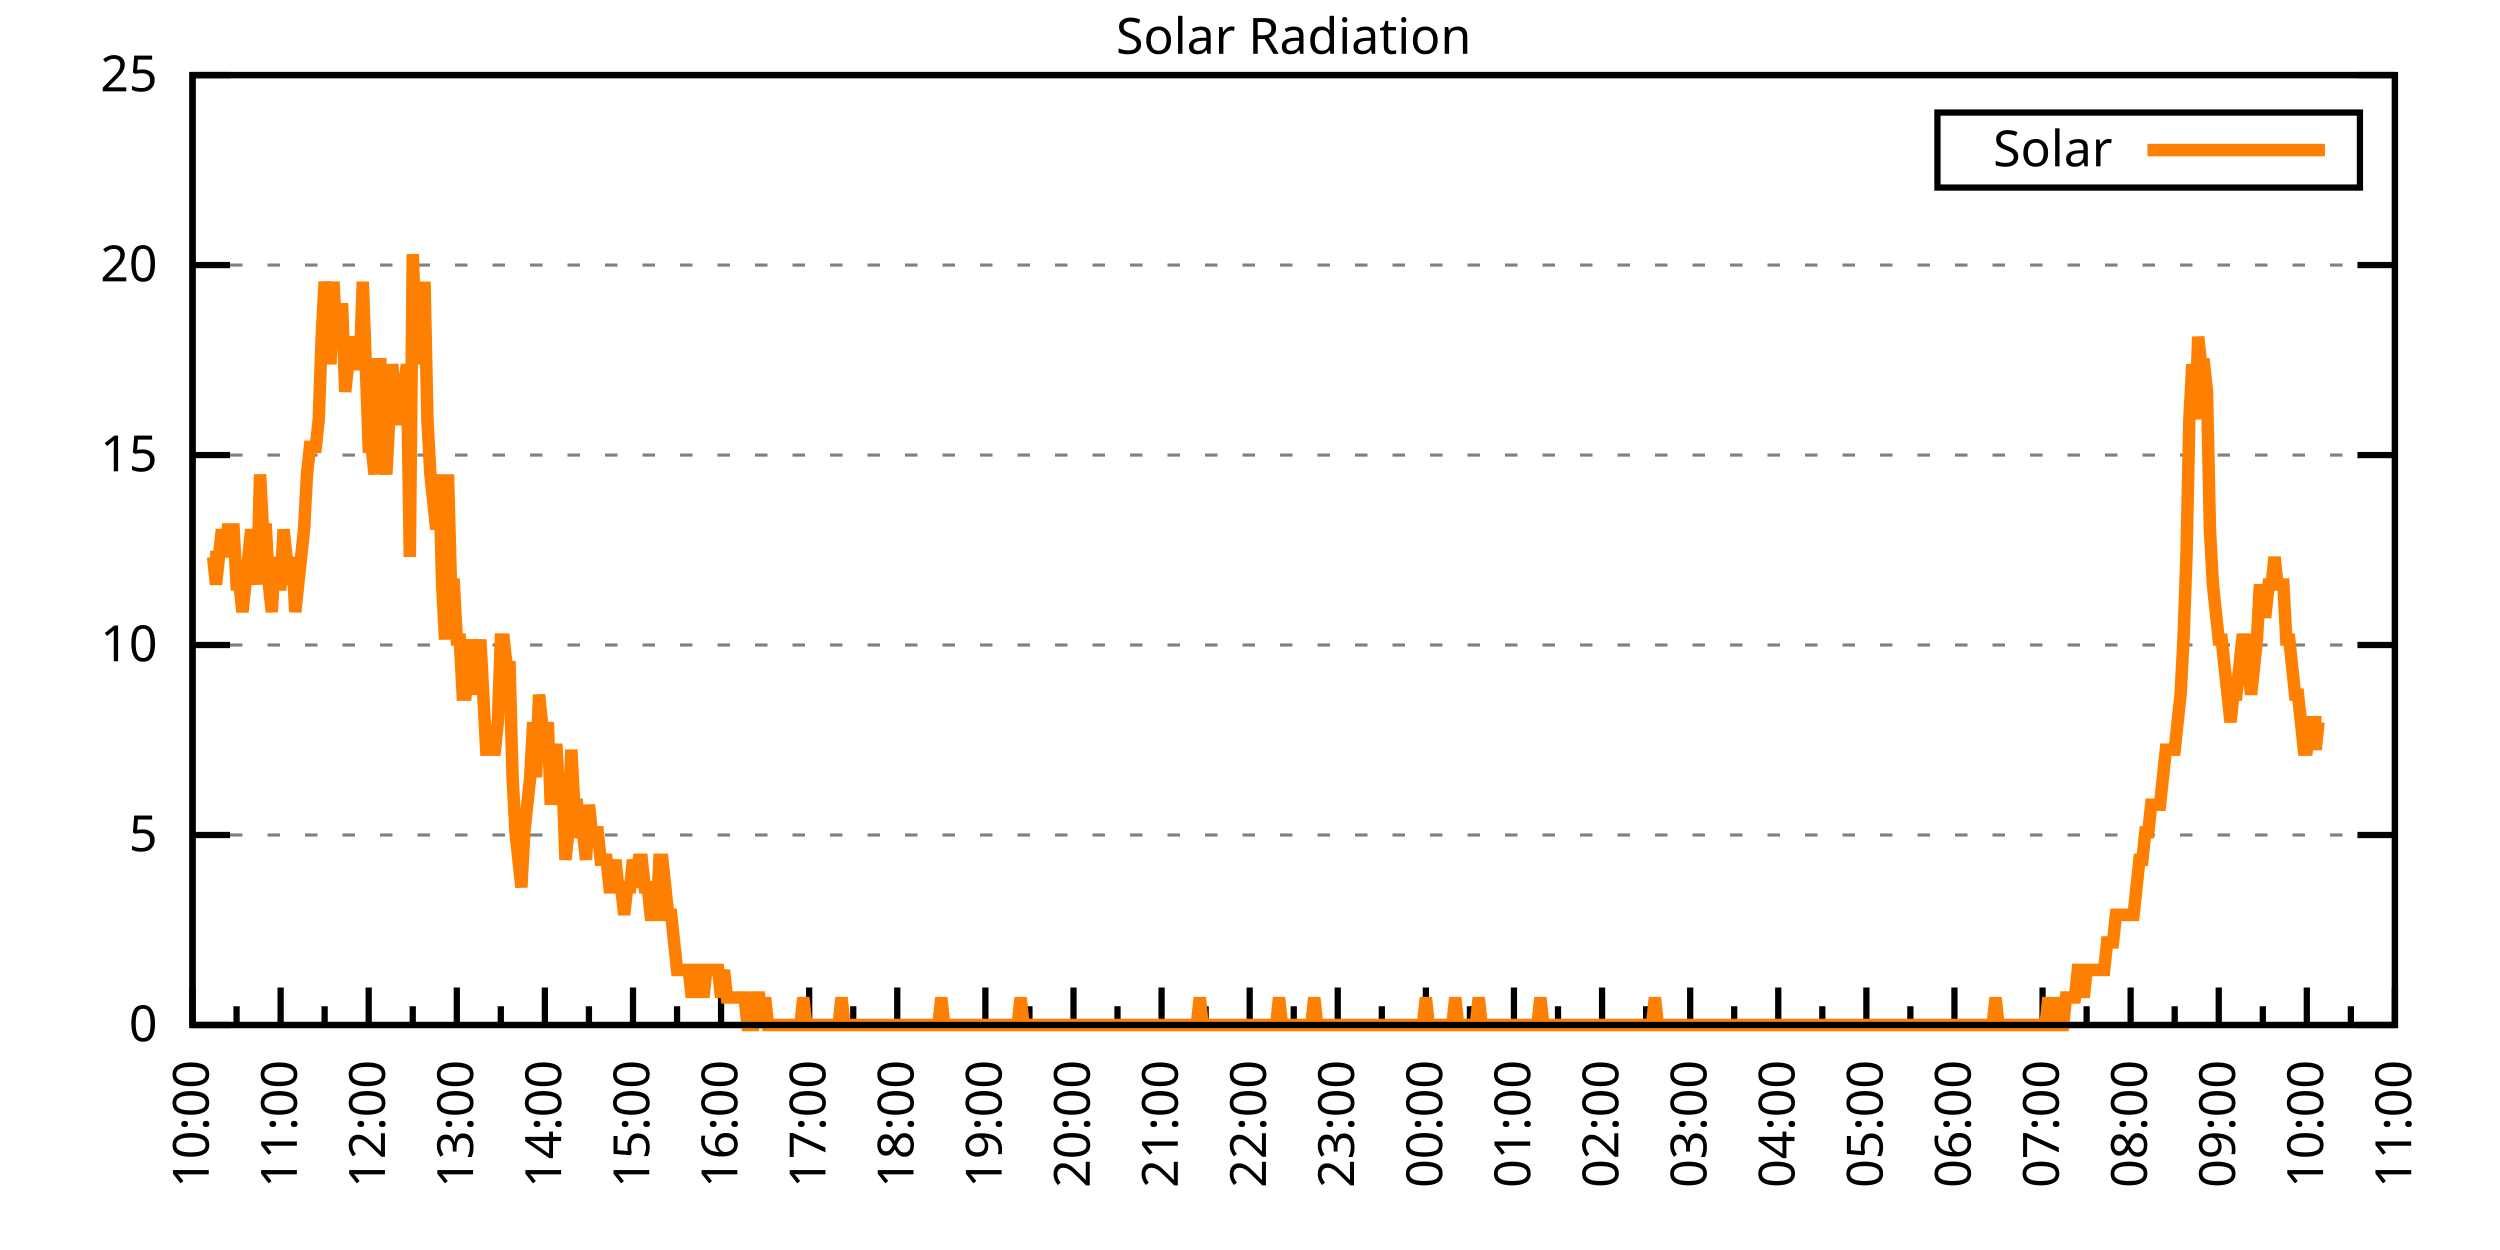
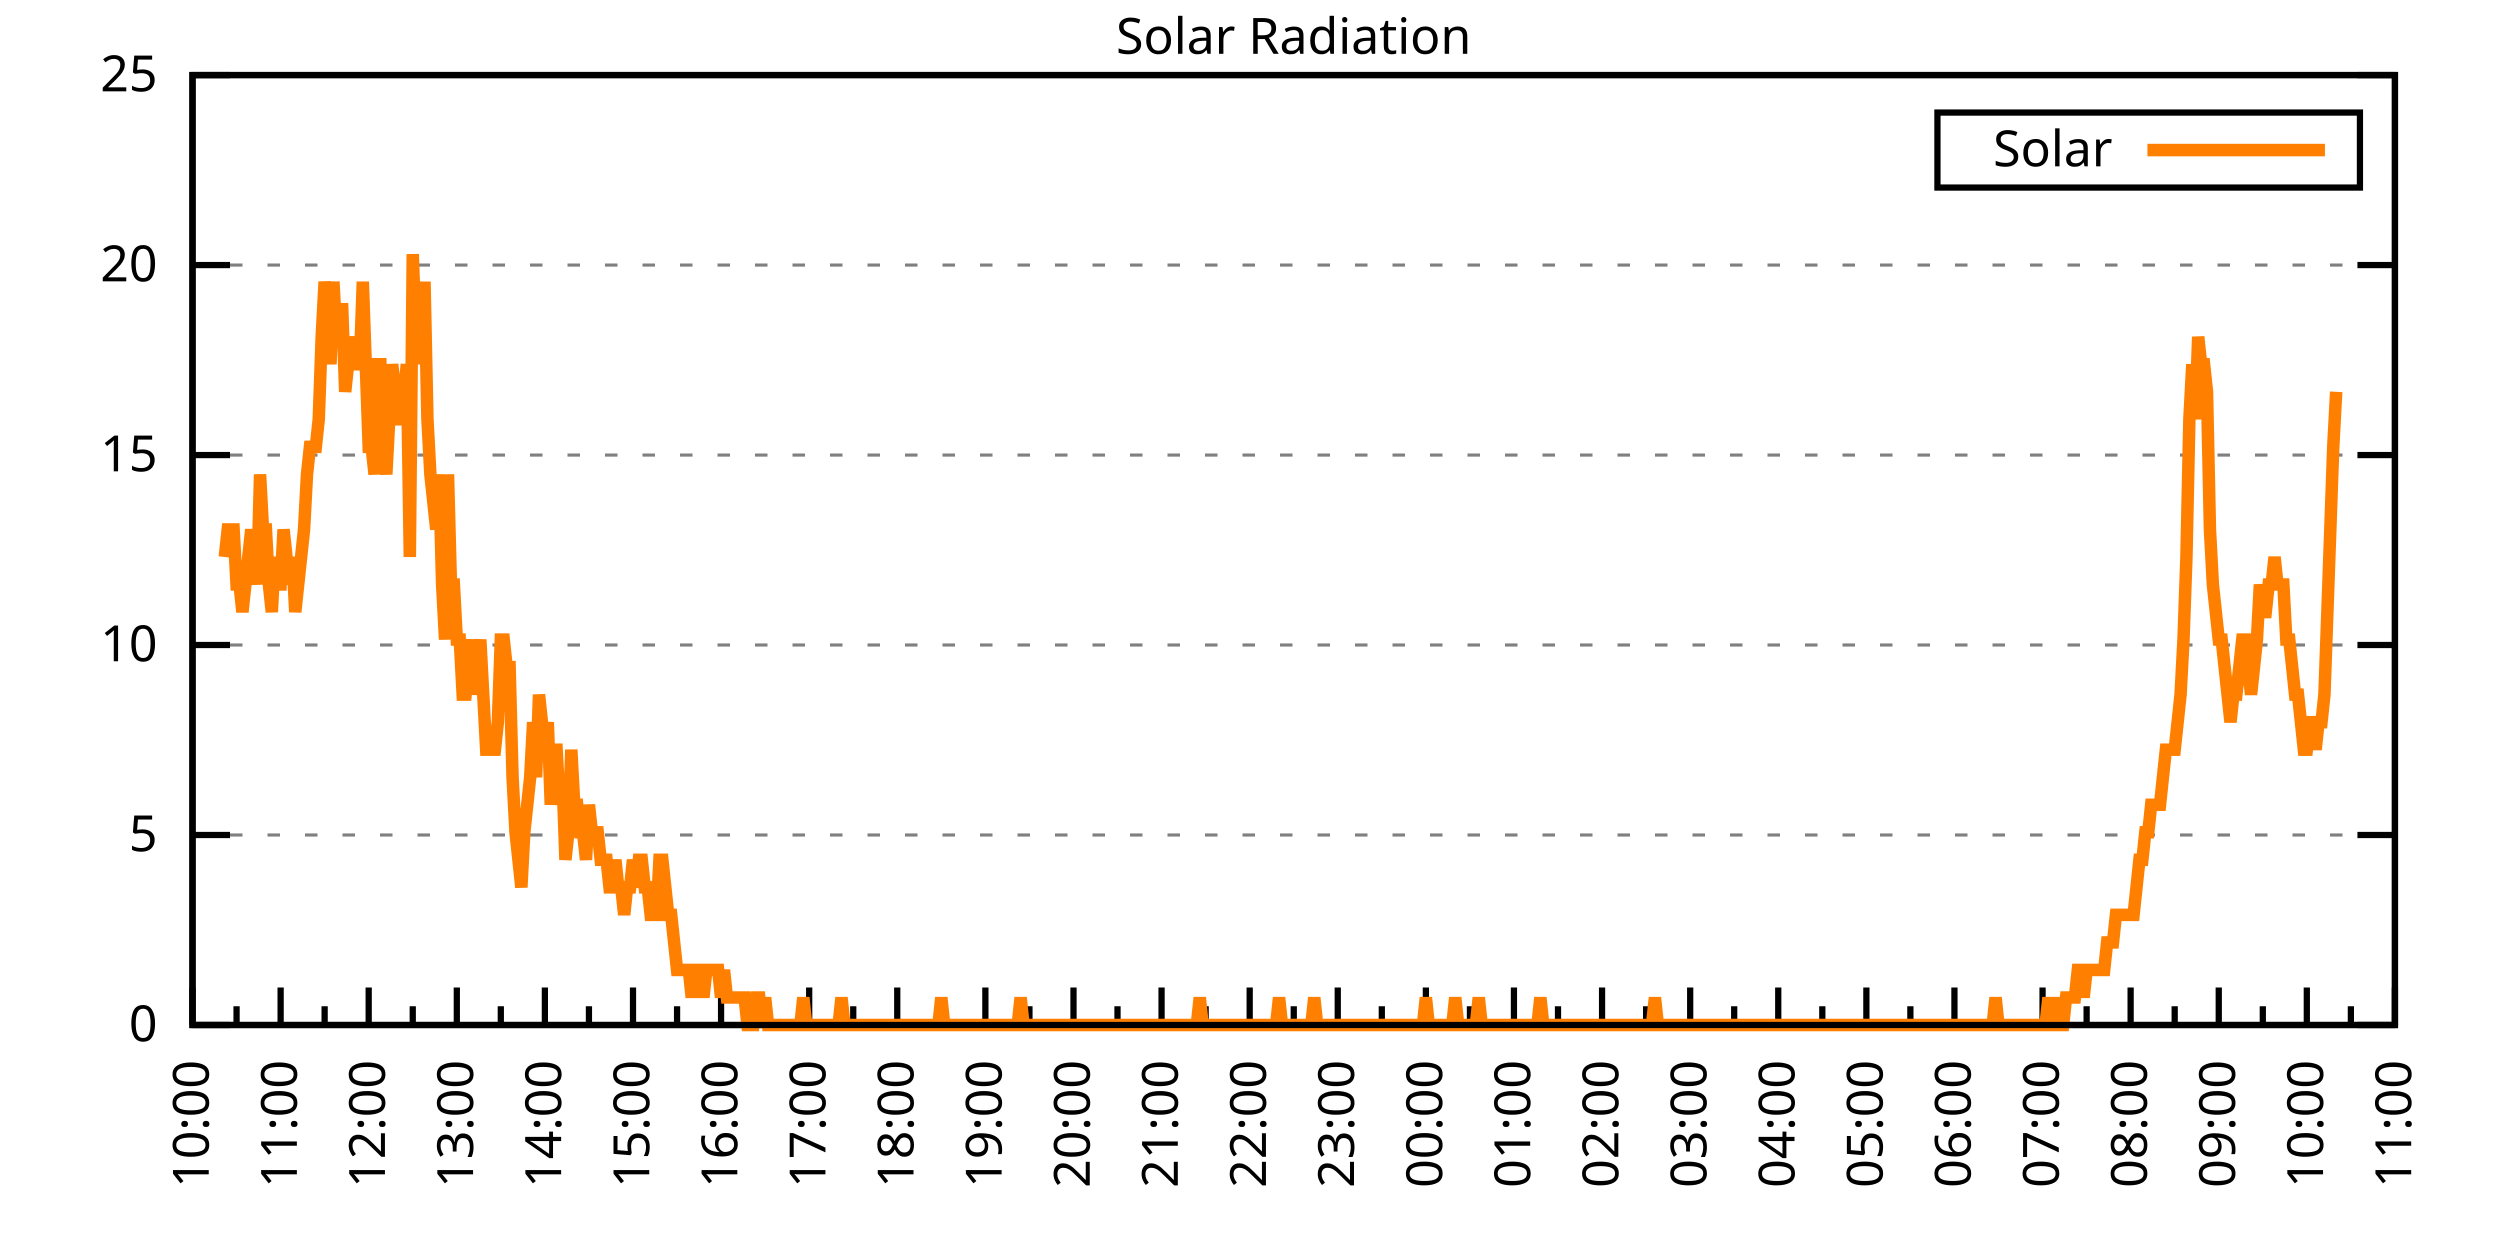
<svg xmlns="http://www.w3.org/2000/svg" xmlns:xlink="http://www.w3.org/1999/xlink" width="400" height="200" viewBox="0 0 400 200">
  <g id="gnuplot_canvas">
    <rect x="0" y="0" width="400" height="200" fill="none" />
    <defs>
      <circle id="gpDot" r="0.5" stroke-width="0.5" stroke="currentColor" />
      <path id="gpPt0" stroke-width="0.333" stroke="currentColor" d="M-1,0 h2 M0,-1 v2" />
      <path id="gpPt1" stroke-width="0.333" stroke="currentColor" d="M-1,-1 L1,1 M1,-1 L-1,1" />
      <path id="gpPt2" stroke-width="0.333" stroke="currentColor" d="M-1,0 L1,0 M0,-1 L0,1 M-1,-1 L1,1 M-1,1 L1,-1" />
      <rect id="gpPt3" stroke-width="0.333" stroke="currentColor" x="-1" y="-1" width="2" height="2" />
      <rect id="gpPt4" stroke-width="0.333" stroke="currentColor" fill="currentColor" x="-1" y="-1" width="2" height="2" />
      <circle id="gpPt5" stroke-width="0.333" stroke="currentColor" cx="0" cy="0" r="1" />
      <use xlink:href="#gpPt5" id="gpPt6" fill="currentColor" stroke="none" />
      <path id="gpPt7" stroke-width="0.333" stroke="currentColor" d="M0,-1.33 L-1.33,0.67 L1.33,0.67 z" />
      <use xlink:href="#gpPt7" id="gpPt8" fill="currentColor" stroke="none" />
      <use xlink:href="#gpPt7" id="gpPt9" stroke="currentColor" transform="rotate(180)" />
      <use xlink:href="#gpPt9" id="gpPt10" fill="currentColor" stroke="none" />
      <use xlink:href="#gpPt3" id="gpPt11" stroke="currentColor" transform="rotate(45)" />
      <use xlink:href="#gpPt11" id="gpPt12" fill="currentColor" stroke="none" />
      <path id="gpPt13" stroke-width="0.333" stroke="currentColor" d="M0,1.330 L1.265,0.411 L0.782,-1.067 L-0.782,-1.076 L-1.265,0.411 z" />
      <use xlink:href="#gpPt13" id="gpPt14" fill="currentColor" stroke="none" />
      <filter id="textbox" filterUnits="objectBoundingBox" x="0" y="0" height="1" width="1">
        <feFlood flood-color="white" flood-opacity="1" result="bgnd" />
        <feComposite in="SourceGraphic" in2="bgnd" operator="atop" />
      </filter>
      <filter id="greybox" filterUnits="objectBoundingBox" x="0" y="0" height="1" width="1">
        <feFlood flood-color="lightgrey" flood-opacity="1" result="grey" />
        <feComposite in="SourceGraphic" in2="grey" operator="atop" />
      </filter>
    </defs>
    <g fill="none" color="white" stroke="currentColor" stroke-width="1.00" stroke-linecap="butt" stroke-linejoin="miter">
</g>
    <g fill="none" color="black" stroke="currentColor" stroke-width="1.00" stroke-linecap="butt" stroke-linejoin="miter">
      <g stroke="none" shape-rendering="crispEdges">
        <polygon fill="rgb(255, 255, 255)" points="30.80,164.00 383.18,164.00 383.18,12.02 30.80,12.02 " />
      </g>
    </g>
    <g fill="none" color="black" stroke="currentColor" stroke-width="1.00" stroke-linecap="butt" stroke-linejoin="miter">
</g>
    <g fill="none" color="black" stroke="black" stroke-width="0.50" stroke-linecap="butt" stroke-linejoin="miter">
</g>
    <g fill="none" color="gray" stroke="currentColor" stroke-width="0.50" stroke-linecap="butt" stroke-linejoin="miter">
      <path stroke="gray" stroke-dasharray="2,4" class="gridline" d="M30.80,164.00 L383.19,164.00  " />
    </g>
    <g fill="none" color="gray" stroke="gray" stroke-width="1.00" stroke-linecap="butt" stroke-linejoin="miter">
</g>
    <g fill="none" color="black" stroke="currentColor" stroke-width="1.00" stroke-linecap="butt" stroke-linejoin="miter">
      <path stroke="black" d="M30.80,164.00 L36.80,164.00 M383.19,164.00 L377.19,164.00  " />
      <g transform="translate(25.20,166.60)" stroke="none" fill="black" font-family="Sans" font-size="8.00" text-anchor="end">
        <text>
          <tspan font-family="Sans"> 0</tspan>
        </text>
      </g>
    </g>
    <g fill="none" color="black" stroke="currentColor" stroke-width="1.00" stroke-linecap="butt" stroke-linejoin="miter">
</g>
    <g fill="none" color="black" stroke="black" stroke-width="0.50" stroke-linecap="butt" stroke-linejoin="miter">
</g>
    <g fill="none" color="gray" stroke="currentColor" stroke-width="0.50" stroke-linecap="butt" stroke-linejoin="miter">
      <path stroke="gray" stroke-dasharray="2,4" class="gridline" d="M30.80,133.60 L383.19,133.60  " />
    </g>
    <g fill="none" color="gray" stroke="gray" stroke-width="1.00" stroke-linecap="butt" stroke-linejoin="miter">
</g>
    <g fill="none" color="black" stroke="currentColor" stroke-width="1.00" stroke-linecap="butt" stroke-linejoin="miter">
      <path stroke="black" d="M30.80,133.60 L36.80,133.60 M383.19,133.60 L377.19,133.60  " />
      <g transform="translate(25.20,136.20)" stroke="none" fill="black" font-family="Sans" font-size="8.00" text-anchor="end">
        <text>
          <tspan font-family="Sans"> 5</tspan>
        </text>
      </g>
    </g>
    <g fill="none" color="black" stroke="currentColor" stroke-width="1.00" stroke-linecap="butt" stroke-linejoin="miter">
</g>
    <g fill="none" color="black" stroke="black" stroke-width="0.50" stroke-linecap="butt" stroke-linejoin="miter">
</g>
    <g fill="none" color="gray" stroke="currentColor" stroke-width="0.50" stroke-linecap="butt" stroke-linejoin="miter">
      <path stroke="gray" stroke-dasharray="2,4" class="gridline" d="M30.80,103.20 L383.19,103.20  " />
    </g>
    <g fill="none" color="gray" stroke="gray" stroke-width="1.00" stroke-linecap="butt" stroke-linejoin="miter">
</g>
    <g fill="none" color="black" stroke="currentColor" stroke-width="1.00" stroke-linecap="butt" stroke-linejoin="miter">
      <path stroke="black" d="M30.80,103.20 L36.80,103.20 M383.19,103.20 L377.19,103.20  " />
      <g transform="translate(25.20,105.80)" stroke="none" fill="black" font-family="Sans" font-size="8.00" text-anchor="end">
        <text>
          <tspan font-family="Sans"> 10</tspan>
        </text>
      </g>
    </g>
    <g fill="none" color="black" stroke="currentColor" stroke-width="1.00" stroke-linecap="butt" stroke-linejoin="miter">
</g>
    <g fill="none" color="black" stroke="black" stroke-width="0.50" stroke-linecap="butt" stroke-linejoin="miter">
</g>
    <g fill="none" color="gray" stroke="currentColor" stroke-width="0.50" stroke-linecap="butt" stroke-linejoin="miter">
      <path stroke="gray" stroke-dasharray="2,4" class="gridline" d="M30.80,72.81 L383.19,72.81  " />
    </g>
    <g fill="none" color="gray" stroke="gray" stroke-width="1.00" stroke-linecap="butt" stroke-linejoin="miter">
</g>
    <g fill="none" color="black" stroke="currentColor" stroke-width="1.00" stroke-linecap="butt" stroke-linejoin="miter">
      <path stroke="black" d="M30.80,72.81 L36.80,72.81 M383.19,72.81 L377.19,72.81  " />
      <g transform="translate(25.20,75.41)" stroke="none" fill="black" font-family="Sans" font-size="8.00" text-anchor="end">
        <text>
          <tspan font-family="Sans"> 15</tspan>
        </text>
      </g>
    </g>
    <g fill="none" color="black" stroke="currentColor" stroke-width="1.00" stroke-linecap="butt" stroke-linejoin="miter">
</g>
    <g fill="none" color="black" stroke="black" stroke-width="0.50" stroke-linecap="butt" stroke-linejoin="miter">
</g>
    <g fill="none" color="gray" stroke="currentColor" stroke-width="0.50" stroke-linecap="butt" stroke-linejoin="miter">
      <path stroke="gray" stroke-dasharray="2,4" class="gridline" d="M30.80,42.41 L383.19,42.41  " />
    </g>
    <g fill="none" color="gray" stroke="gray" stroke-width="1.00" stroke-linecap="butt" stroke-linejoin="miter">
</g>
    <g fill="none" color="black" stroke="currentColor" stroke-width="1.00" stroke-linecap="butt" stroke-linejoin="miter">
      <path stroke="black" d="M30.80,42.41 L36.80,42.41 M383.19,42.41 L377.19,42.41  " />
      <g transform="translate(25.20,45.01)" stroke="none" fill="black" font-family="Sans" font-size="8.00" text-anchor="end">
        <text>
          <tspan font-family="Sans"> 20</tspan>
        </text>
      </g>
    </g>
    <g fill="none" color="black" stroke="currentColor" stroke-width="1.00" stroke-linecap="butt" stroke-linejoin="miter">
</g>
    <g fill="none" color="black" stroke="black" stroke-width="0.50" stroke-linecap="butt" stroke-linejoin="miter">
</g>
    <g fill="none" color="gray" stroke="currentColor" stroke-width="0.50" stroke-linecap="butt" stroke-linejoin="miter">
      <path stroke="gray" stroke-dasharray="2,4" class="gridline" d="M30.80,12.01 L383.19,12.01  " />
    </g>
    <g fill="none" color="gray" stroke="gray" stroke-width="1.00" stroke-linecap="butt" stroke-linejoin="miter">
</g>
    <g fill="none" color="black" stroke="currentColor" stroke-width="1.00" stroke-linecap="butt" stroke-linejoin="miter">
      <path stroke="black" d="M30.80,12.01 L36.80,12.01 M383.19,12.01 L377.19,12.01  " />
      <g transform="translate(25.20,14.61)" stroke="none" fill="black" font-family="Sans" font-size="8.00" text-anchor="end">
        <text>
          <tspan font-family="Sans"> 25</tspan>
        </text>
      </g>
    </g>
    <g fill="none" color="black" stroke="currentColor" stroke-width="1.00" stroke-linecap="butt" stroke-linejoin="miter">
      <path stroke="black" d="M30.80,164.00 L30.80,158.00  " />
      <g transform="translate(33.40,169.60) rotate(270)" stroke="none" fill="black" font-family="Sans" font-size="8.00" text-anchor="end">
        <text>
          <tspan font-family="Sans">10:00</tspan>
        </text>
      </g>
    </g>
    <g fill="none" color="black" stroke="currentColor" stroke-width="1.00" stroke-linecap="butt" stroke-linejoin="miter">
      <path stroke="black" d="M37.85,164.00 L37.85,161.00 M44.90,164.00 L44.90,158.00  " />
      <g transform="translate(47.50,169.60) rotate(270)" stroke="none" fill="black" font-family="Sans" font-size="8.00" text-anchor="end">
        <text>
          <tspan font-family="Sans">11:00</tspan>
        </text>
      </g>
    </g>
    <g fill="none" color="black" stroke="currentColor" stroke-width="1.00" stroke-linecap="butt" stroke-linejoin="miter">
      <path stroke="black" d="M51.94,164.00 L51.94,161.00 M58.99,164.00 L58.99,158.00  " />
      <g transform="translate(61.59,169.60) rotate(270)" stroke="none" fill="black" font-family="Sans" font-size="8.00" text-anchor="end">
        <text>
          <tspan font-family="Sans">12:00</tspan>
        </text>
      </g>
    </g>
    <g fill="none" color="black" stroke="currentColor" stroke-width="1.00" stroke-linecap="butt" stroke-linejoin="miter">
      <path stroke="black" d="M66.04,164.00 L66.04,161.00 M73.09,164.00 L73.09,158.00  " />
      <g transform="translate(75.69,169.60) rotate(270)" stroke="none" fill="black" font-family="Sans" font-size="8.00" text-anchor="end">
        <text>
          <tspan font-family="Sans">13:00</tspan>
        </text>
      </g>
    </g>
    <g fill="none" color="black" stroke="currentColor" stroke-width="1.00" stroke-linecap="butt" stroke-linejoin="miter">
      <path stroke="black" d="M80.13,164.00 L80.13,161.00 M87.18,164.00 L87.18,158.00  " />
      <g transform="translate(89.78,169.60) rotate(270)" stroke="none" fill="black" font-family="Sans" font-size="8.00" text-anchor="end">
        <text>
          <tspan font-family="Sans">14:00</tspan>
        </text>
      </g>
    </g>
    <g fill="none" color="black" stroke="currentColor" stroke-width="1.00" stroke-linecap="butt" stroke-linejoin="miter">
      <path stroke="black" d="M94.23,164.00 L94.23,161.00 M101.28,164.00 L101.28,158.00  " />
      <g transform="translate(103.88,169.60) rotate(270)" stroke="none" fill="black" font-family="Sans" font-size="8.00" text-anchor="end">
        <text>
          <tspan font-family="Sans">15:00</tspan>
        </text>
      </g>
    </g>
    <g fill="none" color="black" stroke="currentColor" stroke-width="1.00" stroke-linecap="butt" stroke-linejoin="miter">
      <path stroke="black" d="M108.33,164.00 L108.33,161.00 M115.37,164.00 L115.37,158.00  " />
      <g transform="translate(117.97,169.60) rotate(270)" stroke="none" fill="black" font-family="Sans" font-size="8.00" text-anchor="end">
        <text>
          <tspan font-family="Sans">16:00</tspan>
        </text>
      </g>
    </g>
    <g fill="none" color="black" stroke="currentColor" stroke-width="1.00" stroke-linecap="butt" stroke-linejoin="miter">
      <path stroke="black" d="M122.42,164.00 L122.42,161.00 M129.47,164.00 L129.47,158.00  " />
      <g transform="translate(132.07,169.60) rotate(270)" stroke="none" fill="black" font-family="Sans" font-size="8.00" text-anchor="end">
        <text>
          <tspan font-family="Sans">17:00</tspan>
        </text>
      </g>
    </g>
    <g fill="none" color="black" stroke="currentColor" stroke-width="1.00" stroke-linecap="butt" stroke-linejoin="miter">
      <path stroke="black" d="M136.52,164.00 L136.52,161.00 M143.56,164.00 L143.56,158.00  " />
      <g transform="translate(146.16,169.60) rotate(270)" stroke="none" fill="black" font-family="Sans" font-size="8.00" text-anchor="end">
        <text>
          <tspan font-family="Sans">18:00</tspan>
        </text>
      </g>
    </g>
    <g fill="none" color="black" stroke="currentColor" stroke-width="1.00" stroke-linecap="butt" stroke-linejoin="miter">
      <path stroke="black" d="M150.61,164.00 L150.61,161.00 M157.66,164.00 L157.66,158.00  " />
      <g transform="translate(160.26,169.60) rotate(270)" stroke="none" fill="black" font-family="Sans" font-size="8.00" text-anchor="end">
        <text>
          <tspan font-family="Sans">19:00</tspan>
        </text>
      </g>
    </g>
    <g fill="none" color="black" stroke="currentColor" stroke-width="1.00" stroke-linecap="butt" stroke-linejoin="miter">
      <path stroke="black" d="M164.71,164.00 L164.71,161.00 M171.76,164.00 L171.76,158.00  " />
      <g transform="translate(174.36,169.60) rotate(270)" stroke="none" fill="black" font-family="Sans" font-size="8.00" text-anchor="end">
        <text>
          <tspan font-family="Sans">20:00</tspan>
        </text>
      </g>
    </g>
    <g fill="none" color="black" stroke="currentColor" stroke-width="1.00" stroke-linecap="butt" stroke-linejoin="miter">
      <path stroke="black" d="M178.80,164.00 L178.80,161.00 M185.85,164.00 L185.85,158.00  " />
      <g transform="translate(188.45,169.60) rotate(270)" stroke="none" fill="black" font-family="Sans" font-size="8.00" text-anchor="end">
        <text>
          <tspan font-family="Sans">21:00</tspan>
        </text>
      </g>
    </g>
    <g fill="none" color="black" stroke="currentColor" stroke-width="1.00" stroke-linecap="butt" stroke-linejoin="miter">
      <path stroke="black" d="M192.90,164.00 L192.90,161.00 M199.95,164.00 L199.95,158.00  " />
      <g transform="translate(202.55,169.60) rotate(270)" stroke="none" fill="black" font-family="Sans" font-size="8.00" text-anchor="end">
        <text>
          <tspan font-family="Sans">22:00</tspan>
        </text>
      </g>
    </g>
    <g fill="none" color="black" stroke="currentColor" stroke-width="1.00" stroke-linecap="butt" stroke-linejoin="miter">
      <path stroke="black" d="M207.00,164.00 L207.00,161.00 M214.04,164.00 L214.04,158.00  " />
      <g transform="translate(216.64,169.60) rotate(270)" stroke="none" fill="black" font-family="Sans" font-size="8.00" text-anchor="end">
        <text>
          <tspan font-family="Sans">23:00</tspan>
        </text>
      </g>
    </g>
    <g fill="none" color="black" stroke="currentColor" stroke-width="1.00" stroke-linecap="butt" stroke-linejoin="miter">
      <path stroke="black" d="M221.09,164.00 L221.09,161.00 M228.14,164.00 L228.14,158.00  " />
      <g transform="translate(230.74,169.60) rotate(270)" stroke="none" fill="black" font-family="Sans" font-size="8.00" text-anchor="end">
        <text>
          <tspan font-family="Sans">00:00</tspan>
        </text>
      </g>
    </g>
    <g fill="none" color="black" stroke="currentColor" stroke-width="1.00" stroke-linecap="butt" stroke-linejoin="miter">
      <path stroke="black" d="M235.19,164.00 L235.19,161.00 M242.23,164.00 L242.23,158.00  " />
      <g transform="translate(244.83,169.60) rotate(270)" stroke="none" fill="black" font-family="Sans" font-size="8.00" text-anchor="end">
        <text>
          <tspan font-family="Sans">01:00</tspan>
        </text>
      </g>
    </g>
    <g fill="none" color="black" stroke="currentColor" stroke-width="1.00" stroke-linecap="butt" stroke-linejoin="miter">
      <path stroke="black" d="M249.28,164.00 L249.28,161.00 M256.33,164.00 L256.33,158.00  " />
      <g transform="translate(258.93,169.60) rotate(270)" stroke="none" fill="black" font-family="Sans" font-size="8.00" text-anchor="end">
        <text>
          <tspan font-family="Sans">02:00</tspan>
        </text>
      </g>
    </g>
    <g fill="none" color="black" stroke="currentColor" stroke-width="1.00" stroke-linecap="butt" stroke-linejoin="miter">
      <path stroke="black" d="M263.38,164.00 L263.38,161.00 M270.43,164.00 L270.43,158.00  " />
      <g transform="translate(273.03,169.60) rotate(270)" stroke="none" fill="black" font-family="Sans" font-size="8.00" text-anchor="end">
        <text>
          <tspan font-family="Sans">03:00</tspan>
        </text>
      </g>
    </g>
    <g fill="none" color="black" stroke="currentColor" stroke-width="1.00" stroke-linecap="butt" stroke-linejoin="miter">
      <path stroke="black" d="M277.47,164.00 L277.47,161.00 M284.52,164.00 L284.52,158.00  " />
      <g transform="translate(287.12,169.60) rotate(270)" stroke="none" fill="black" font-family="Sans" font-size="8.00" text-anchor="end">
        <text>
          <tspan font-family="Sans">04:00</tspan>
        </text>
      </g>
    </g>
    <g fill="none" color="black" stroke="currentColor" stroke-width="1.00" stroke-linecap="butt" stroke-linejoin="miter">
      <path stroke="black" d="M291.57,164.00 L291.57,161.00 M298.62,164.00 L298.62,158.00  " />
      <g transform="translate(301.22,169.60) rotate(270)" stroke="none" fill="black" font-family="Sans" font-size="8.00" text-anchor="end">
        <text>
          <tspan font-family="Sans">05:00</tspan>
        </text>
      </g>
    </g>
    <g fill="none" color="black" stroke="currentColor" stroke-width="1.00" stroke-linecap="butt" stroke-linejoin="miter">
      <path stroke="black" d="M305.66,164.00 L305.66,161.00 M312.71,164.00 L312.71,158.00  " />
      <g transform="translate(315.31,169.60) rotate(270)" stroke="none" fill="black" font-family="Sans" font-size="8.00" text-anchor="end">
        <text>
          <tspan font-family="Sans">06:00</tspan>
        </text>
      </g>
    </g>
    <g fill="none" color="black" stroke="currentColor" stroke-width="1.00" stroke-linecap="butt" stroke-linejoin="miter">
      <path stroke="black" d="M319.76,164.00 L319.76,161.00 M326.81,164.00 L326.81,158.00  " />
      <g transform="translate(329.41,169.60) rotate(270)" stroke="none" fill="black" font-family="Sans" font-size="8.00" text-anchor="end">
        <text>
          <tspan font-family="Sans">07:00</tspan>
        </text>
      </g>
    </g>
    <g fill="none" color="black" stroke="currentColor" stroke-width="1.00" stroke-linecap="butt" stroke-linejoin="miter">
      <path stroke="black" d="M333.86,164.00 L333.86,161.00 M340.90,164.00 L340.90,158.00  " />
      <g transform="translate(343.50,169.60) rotate(270)" stroke="none" fill="black" font-family="Sans" font-size="8.00" text-anchor="end">
        <text>
          <tspan font-family="Sans">08:00</tspan>
        </text>
      </g>
    </g>
    <g fill="none" color="black" stroke="currentColor" stroke-width="1.00" stroke-linecap="butt" stroke-linejoin="miter">
      <path stroke="black" d="M347.95,164.00 L347.95,161.00 M355.00,164.00 L355.00,158.00  " />
      <g transform="translate(357.60,169.60) rotate(270)" stroke="none" fill="black" font-family="Sans" font-size="8.00" text-anchor="end">
        <text>
          <tspan font-family="Sans">09:00</tspan>
        </text>
      </g>
    </g>
    <g fill="none" color="black" stroke="currentColor" stroke-width="1.00" stroke-linecap="butt" stroke-linejoin="miter">
      <path stroke="black" d="M362.05,164.00 L362.05,161.00 M369.09,164.00 L369.09,158.00  " />
      <g transform="translate(371.69,169.60) rotate(270)" stroke="none" fill="black" font-family="Sans" font-size="8.00" text-anchor="end">
        <text>
          <tspan font-family="Sans">10:00</tspan>
        </text>
      </g>
    </g>
    <g fill="none" color="black" stroke="currentColor" stroke-width="1.00" stroke-linecap="butt" stroke-linejoin="miter">
      <path stroke="black" d="M376.14,164.00 L376.14,161.00 M383.19,164.00 L383.19,158.00  " />
      <g transform="translate(385.79,169.60) rotate(270)" stroke="none" fill="black" font-family="Sans" font-size="8.00" text-anchor="end">
        <text>
          <tspan font-family="Sans">11:00</tspan>
        </text>
      </g>
    </g>
    <g fill="none" color="black" stroke="currentColor" stroke-width="1.00" stroke-linecap="butt" stroke-linejoin="miter">
</g>
    <g fill="none" color="black" stroke="currentColor" stroke-width="1.00" stroke-linecap="butt" stroke-linejoin="miter">
      <path stroke="black" d="M30.80,12.01 L30.80,164.00 L383.19,164.00 L383.19,12.01 L30.80,12.01 Z  " />
    </g>
    <g fill="none" color="black" stroke="currentColor" stroke-width="1.00" stroke-linecap="butt" stroke-linejoin="miter">
      <g transform="translate(6.80,88.01) rotate(270)" stroke="none" fill="black" font-family="Sans" font-size="8.00" text-anchor="middle">
        <text />
      </g>
    </g>
    <g fill="none" color="black" stroke="currentColor" stroke-width="1.00" stroke-linecap="butt" stroke-linejoin="miter">
</g>
    <g fill="none" color="black" stroke="currentColor" stroke-width="1.00" stroke-linecap="butt" stroke-linejoin="miter">
      <path stroke="black" d="M309.99,30.01 L309.99,18.01 L377.59,18.01 L377.59,30.01 L309.99,30.01 Z  " />
    </g>
    <g id="Solar_Radiation_plot_1">
      <g fill="none" color="white" stroke="black" stroke-width="2.00" stroke-linecap="butt" stroke-linejoin="miter">
</g>
      <g fill="none" color="black" stroke="currentColor" stroke-width="2.00" stroke-linecap="butt" stroke-linejoin="miter">
        <g transform="translate(337.99,26.61)" stroke="none" fill="black" font-family="Sans" font-size="8.00" text-anchor="end">
          <text>
            <tspan font-family="Sans">Solar</tspan>
          </text>
        </g>
      </g>
      <g fill="none" color="black" stroke="currentColor" stroke-width="2.00" stroke-linecap="butt" stroke-linejoin="miter">
-         <path stroke="rgb(255, 127,   0)" d="M343.59,24.01 L371.99,24.01 M33.62,89.12 L34.09,89.12 L34.56,93.52 L35.03,89.12 L35.50,84.71 L35.97,89.12   L36.44,84.71 L36.91,84.71 L37.38,84.71 L37.85,93.52 L38.32,93.52 L38.79,97.93 L39.26,93.52 L39.73,89.12   L40.20,84.71 L40.67,89.12 L41.14,93.52 L41.61,75.90 L42.08,84.71 L42.55,84.71 L43.02,93.52 L43.49,97.93   L43.96,89.12 L44.43,93.52 L44.90,93.52 L45.37,84.71 L45.84,89.12 L46.31,93.52 L46.78,89.12 L47.24,97.93   L47.71,93.52 L48.18,89.12 L48.65,84.71 L49.12,75.90 L49.59,71.50 L50.06,71.50 L50.53,71.50 L51.00,67.09   L51.47,53.88 L51.94,45.07 L52.41,49.47 L52.88,58.28 L53.35,45.07 L53.82,53.88 L54.29,49.47 L54.76,49.47   L55.23,62.69 L55.70,58.28 L56.17,53.88 L56.64,58.28 L57.11,58.28 L57.58,58.28 L58.05,45.07 L58.52,58.28   L58.99,71.50 L59.46,71.50 L59.93,75.90 L60.40,58.28 L60.87,58.28 L61.34,71.50 L61.81,75.90 L62.28,67.09   L62.75,58.28 L63.22,62.69 L63.69,67.09 L64.16,67.09 L64.63,62.69 L65.10,58.28 L65.57,89.12 L66.04,40.66   L66.51,53.88 L66.98,49.47 L67.45,58.28 L67.92,45.07 L68.39,67.09 L68.86,75.90 L69.33,80.31 L69.80,84.71   L70.27,75.90 L70.74,93.52 L71.21,102.33 L71.68,75.90 L72.15,93.52 L72.62,93.52 L73.09,102.33 L73.56,102.33   L74.03,111.14 L74.50,111.14 L74.97,106.74 L75.44,102.33 L75.91,111.14 L76.38,106.74 L76.85,102.33 L77.32,111.14   L77.79,119.95 L78.26,119.95 L78.73,119.95 L79.19,119.95 L79.66,115.55 L80.13,102.33 L80.60,102.33 L81.07,106.74   L81.54,106.74 L82.01,124.36 L82.48,133.17 L82.95,137.57 L83.42,141.98 L83.89,133.17 L84.36,128.76 L84.83,124.36   L85.30,115.55 L85.77,124.36 L86.24,111.14 L86.71,115.55 L87.18,119.95 L87.65,115.55 L88.12,128.76 L88.59,119.95   L89.06,119.95 L89.53,128.76 L90.00,124.36 L90.47,137.57 L90.94,133.17 L91.41,119.95 L91.88,128.76 L92.35,128.76   L92.82,133.17 L93.29,133.17 L93.76,137.57 L94.23,128.76 L94.70,133.17 L95.17,133.17 L95.64,133.17 L96.11,137.57   L96.58,137.57 L97.05,137.57 L97.52,141.98 L97.99,141.98 L98.46,137.57 L98.93,141.98 L99.40,141.98 L99.87,146.38   L100.34,141.98 L100.81,141.98 L101.28,137.57 L101.75,141.98 L102.22,137.57 L102.69,137.57 L103.16,141.98 L103.63,141.98   L104.10,146.38 L104.57,146.38 L105.04,146.38 L105.51,137.57 L105.98,137.57 L106.45,141.98 L106.92,146.38 L107.39,146.38   L107.86,150.79 L108.33,155.19 L108.80,155.19 L109.27,155.19 L109.74,155.19 L110.21,155.19 L110.68,159.60 L111.14,155.19   L111.61,155.19 L112.08,155.19 L112.55,159.60 L113.02,155.19 L113.49,155.19 L113.96,155.19 L114.43,155.19 L114.90,155.19   L115.37,159.60 L115.84,155.19 L116.31,159.60 L116.78,159.60 L117.25,159.60 L117.72,159.60 L118.19,159.60 L118.66,159.60   L119.13,159.60 L119.60,164.00 L120.07,164.00 L120.54,164.00 L121.01,159.60 L121.48,159.60 L121.95,164.00 L122.42,159.60   L122.89,164.00 L123.36,164.00 L123.83,164.00 L124.30,164.00 L124.77,164.00 L125.24,164.00 L125.71,164.00 L126.18,164.00   L126.65,164.00 L127.12,164.00 L127.59,164.00 L128.06,164.00 L128.53,159.60 L129.00,164.00 L129.47,164.00 L129.94,164.00   L130.41,164.00 L130.88,164.00 L131.35,164.00 L131.82,164.00 L132.29,164.00 L132.76,164.00 L133.23,164.00 L133.70,164.00   L134.17,164.00 L134.64,159.60 L135.11,164.00 L135.58,164.00 L136.05,164.00 L136.52,164.00 L136.99,164.00 L137.46,164.00   L137.93,164.00 L138.40,164.00 L138.87,164.00 L139.34,164.00 L139.81,164.00 L140.28,164.00 L140.75,164.00 L141.22,164.00   L141.69,164.00 L142.16,164.00 L142.63,164.00 L143.09,164.00 L143.56,164.00 L144.03,164.00 L144.50,164.00 L144.97,164.00   L145.44,164.00 L145.91,164.00 L146.38,164.00 L146.85,164.00 L147.32,164.00 L147.79,164.00 L148.26,164.00 L148.73,164.00   L149.20,164.00 L149.67,164.00 L150.14,164.00 L150.61,159.60 L151.08,164.00 L151.55,164.00 L152.02,164.00 L152.49,164.00   L152.96,164.00 L153.43,164.00 L153.90,164.00 L154.37,164.00 L154.84,164.00 L155.31,164.00 L155.78,164.00 L156.25,164.00   L156.72,164.00 L157.19,164.00 L157.66,164.00 L158.13,164.00 L158.60,164.00 L159.07,164.00 L159.54,164.00 L160.01,164.00   L160.48,164.00 L160.95,164.00 L161.42,164.00 L161.89,164.00 L162.36,164.00 L162.83,164.00 L163.30,159.60 L163.77,164.00   L164.24,164.00 L164.71,164.00 L165.18,164.00 L165.65,164.00 L166.12,164.00 L166.59,164.00 L167.06,164.00 L167.53,164.00   L168.00,164.00 L168.47,164.00 L168.94,164.00 L169.41,164.00 L169.88,164.00 L170.35,164.00 L170.82,164.00 L171.29,164.00   L171.76,164.00 L172.23,164.00 L172.70,164.00 L173.17,164.00 L173.64,164.00 L174.11,164.00 L174.58,164.00 L175.04,164.00   L175.51,164.00 L175.98,164.00 L176.45,164.00 L176.92,164.00 L177.39,164.00 L177.86,164.00 L178.33,164.00 L178.80,164.00   L179.27,164.00 L179.74,164.00 L180.21,164.00 L180.68,164.00 L181.15,164.00 L181.62,164.00 L182.09,164.00 L182.56,164.00   L183.03,164.00 L183.50,164.00 L183.97,164.00 L184.44,164.00 L184.91,164.00 L185.38,164.00 L185.85,164.00 L186.32,164.00   L186.79,164.00 L187.26,164.00 L187.73,164.00 L188.20,164.00 L188.67,164.00 L189.14,164.00 L189.61,164.00 L190.08,164.00   L190.55,164.00 L191.02,164.00 L191.49,164.00 L191.96,159.60 L192.43,164.00 L192.90,164.00 L193.37,164.00 L193.84,164.00   L194.31,164.00 L194.78,164.00 L195.25,164.00 L195.72,164.00 L196.19,164.00 L196.66,164.00 L197.13,164.00 L197.60,164.00   L198.07,164.00 L198.54,164.00 L199.01,164.00 L199.48,164.00 L199.95,164.00 L200.42,164.00 L200.89,164.00 L201.36,164.00   L201.83,164.00 L202.30,164.00 L202.77,164.00 L203.24,164.00 L203.71,164.00 L204.18,164.00 L204.65,159.60 L205.12,164.00   L205.59,164.00 L206.06,164.00 L206.53,164.00 L207.00,164.00 L207.46,164.00 L207.93,164.00 L208.40,164.00 L208.87,164.00   L209.34,164.00 L209.81,164.00 L210.28,159.60 L210.75,164.00 L211.22,164.00 L211.69,164.00 L212.16,164.00 L212.63,164.00   L213.10,164.00 L213.57,164.00 L214.04,164.00 L214.51,164.00 L214.98,164.00 L215.45,164.00 L215.92,164.00 L216.39,164.00   L216.86,164.00 L217.33,164.00 L217.80,164.00 L218.27,164.00 L218.74,164.00 L219.21,164.00 L219.68,164.00 L220.15,164.00   L220.62,164.00 L221.09,164.00 L221.56,164.00 L222.03,164.00 L222.50,164.00 L222.97,164.00 L223.44,164.00 L223.91,164.00   L224.38,164.00 L224.85,164.00 L225.32,164.00 L225.79,164.00 L226.26,164.00 L226.73,164.00 L227.20,164.00 L227.67,164.00   L228.14,159.60 L228.61,164.00 L229.08,164.00 L229.55,164.00 L230.02,164.00 L230.49,164.00 L230.96,164.00 L231.43,164.00   L231.90,164.00 L232.37,164.00 L232.84,159.60 L233.31,164.00 L233.78,164.00 L234.25,164.00 L234.72,164.00 L235.19,164.00   L235.66,164.00 L236.13,164.00 L236.60,159.60 L237.07,164.00 L237.54,164.00 L238.01,164.00 L238.48,164.00 L238.95,164.00   L239.41,164.00 L239.88,164.00 L240.35,164.00 L240.82,164.00 L241.29,164.00 L241.76,164.00 L242.23,164.00 L242.70,164.00   L243.17,164.00 L243.64,164.00 L244.11,164.00 L244.58,164.00 L245.05,164.00 L245.52,164.00 L245.99,164.00 L246.46,159.60   L246.93,164.00 L247.40,164.00 L247.87,164.00 L248.34,164.00 L248.81,164.00 L249.28,164.00 L249.75,164.00 L250.22,164.00   L250.69,164.00 L251.16,164.00 L251.63,164.00 L252.10,164.00 L252.57,164.00 L253.04,164.00 L253.51,164.00 L253.98,164.00   L254.45,164.00 L254.92,164.00 L255.39,164.00 L255.86,164.00 L256.33,164.00 L256.80,164.00 L257.27,164.00 L257.74,164.00   L258.21,164.00 L258.68,164.00 L259.15,164.00 L259.62,164.00 L260.09,164.00 L260.56,164.00 L261.03,164.00 L261.50,164.00   L261.97,164.00 L262.44,164.00 L262.91,164.00 L263.38,164.00 L263.85,164.00 L264.32,164.00 L264.79,159.60 L265.26,164.00   L265.73,164.00 L266.20,164.00 L266.67,164.00 L267.14,164.00 L267.61,164.00 L268.08,164.00 L268.55,164.00 L269.02,164.00   L269.49,164.00 L269.96,164.00 L270.43,164.00 L270.90,164.00 L271.36,164.00 L271.83,164.00 L272.30,164.00 L272.77,164.00   L273.24,164.00 L273.71,164.00 L274.18,164.00 L274.65,164.00 L275.12,164.00 L275.59,164.00 L276.06,164.00 L276.53,164.00   L277.00,164.00 L277.47,164.00 L277.94,164.00 L278.41,164.00 L278.88,164.00 L279.35,164.00 L279.82,164.00 L280.29,164.00   L280.76,164.00 L281.23,164.00 L281.70,164.00 L282.17,164.00 L282.64,164.00 L283.11,164.00 L283.58,164.00 L284.05,164.00   L284.52,164.00 L284.99,164.00 L285.46,164.00 L285.93,164.00 L286.40,164.00 L286.87,164.00 L287.34,164.00 L287.81,164.00   L288.28,164.00 L288.75,164.00 L289.22,164.00 L289.69,164.00 L290.16,164.00 L290.63,164.00 L291.10,164.00 L291.57,164.00   L292.04,164.00 L292.51,164.00 L292.98,164.00 L293.45,164.00 L293.92,164.00 L294.39,164.00 L294.86,164.00 L295.33,164.00   L295.80,164.00 L296.27,164.00 L296.74,164.00 L297.21,164.00 L297.68,164.00 L298.15,164.00 L298.62,164.00 L299.09,164.00   L299.56,164.00 L300.03,164.00 L300.50,164.00 L300.97,164.00 L301.44,164.00 L301.91,164.00 L302.38,164.00 L302.85,164.00   L303.31,164.00 L303.78,164.00 L304.25,164.00 L304.72,164.00 L305.19,164.00 L305.66,164.00 L306.13,164.00 L306.60,164.00   L307.07,164.00 L307.54,164.00 L308.01,164.00 L308.48,164.00 L308.95,164.00 L309.42,164.00 L309.89,164.00 L310.36,164.00   L310.83,164.00 L311.30,164.00 L311.77,164.00 L312.24,164.00 L312.71,164.00 L313.18,164.00 L313.65,164.00 L314.12,164.00   L314.59,164.00 L315.06,164.00 L315.53,164.00 L316.00,164.00 L316.47,164.00 L316.94,164.00 L317.41,164.00 L317.88,164.00   L318.35,164.00 L318.82,164.00 L319.29,159.60 L319.76,164.00 L320.23,164.00 L320.70,164.00 L321.17,164.00 L321.64,164.00   L322.11,164.00 L322.58,164.00 L323.05,164.00 L323.52,164.00 L323.99,164.00 L324.46,164.00 L324.93,164.00 L325.40,164.00   L325.87,164.00 L326.34,164.00 L326.81,164.00 L327.28,164.00 L327.75,159.60 L328.22,164.00 L328.69,164.00 L329.16,159.60   L329.63,164.00 L330.10,164.00 L330.57,159.60 L331.04,159.60 L331.51,159.60 L331.98,159.60 L332.45,155.19 L332.92,155.19   L333.39,159.60 L333.86,155.19 L334.33,155.19 L334.80,155.19 L335.26,155.19 L335.73,155.19 L336.20,155.19 L336.67,155.19   L337.14,150.79 L337.61,150.79 L338.08,150.79 L338.55,146.38 L339.02,146.38 L339.49,146.38 L339.96,146.38 L340.43,146.38   L340.90,146.38 L341.37,146.38 L341.84,141.98 L342.31,137.57 L342.78,137.57 L343.25,133.17 L343.72,133.17 L344.19,128.76   L344.66,128.76 L345.13,128.76 L345.60,128.76 L346.07,124.36 L346.54,119.95 L347.01,119.95 L347.48,119.95 L347.95,119.95   L348.42,115.55 L348.89,111.14 L349.36,102.33 L349.83,89.12 L350.30,67.09 L350.77,58.28 L351.24,67.09 L351.71,53.88   L352.18,58.28 L352.65,58.28 L353.12,62.69 L353.59,84.71 L354.06,93.52 L354.53,97.93 L355.00,102.33 L355.47,102.33   L355.94,106.74 L356.41,111.14 L356.88,115.55 L357.35,111.14 L357.82,111.14 L358.29,106.74 L358.76,102.33 L359.23,102.33   L359.70,106.74 L360.17,111.14 L360.64,106.74 L361.11,102.33 L361.58,93.52 L362.05,97.93 L362.52,97.93 L362.99,93.52   L363.46,93.52 L363.93,89.12 L364.40,93.52 L364.87,93.52 L365.34,93.52 L365.81,102.33 L366.28,102.33 L366.75,106.74   L367.21,111.14 L367.68,111.14 L368.15,115.55 L368.62,119.95 L369.09,119.95 L369.56,115.55 L370.03,115.55 L370.50,119.95   L370.97,115.55 L371.44,115.55  " />
+         <path stroke="rgb(255, 127,   0)" d="M343.59,24.01 L371.99,24.01 M35.97,89.12 L36.44,84.71 L36.91,84.71 L37.38,84.71 L37.85,93.52 L38.32,93.52   L38.79,97.93 L39.26,93.52 L39.73,89.12 L40.20,84.71 L40.67,89.12 L41.14,93.52 L41.61,75.90 L42.08,84.71   L42.55,84.71 L43.02,93.52 L43.49,97.93 L43.96,89.12 L44.43,93.52 L44.90,93.52 L45.37,84.71 L45.84,89.12   L46.31,93.52 L46.78,89.12 L47.24,97.93 L47.71,93.52 L48.18,89.12 L48.65,84.71 L49.12,75.90 L49.59,71.50   L50.06,71.50 L50.53,71.50 L51.00,67.09 L51.47,53.88 L51.94,45.07 L52.41,49.47 L52.88,58.28 L53.35,45.07   L53.82,53.88 L54.29,49.47 L54.76,49.47 L55.23,62.69 L55.70,58.28 L56.17,53.88 L56.64,58.28 L57.11,58.28   L57.58,58.28 L58.05,45.07 L58.52,58.28 L58.99,71.50 L59.46,71.50 L59.93,75.90 L60.40,58.28 L60.87,58.28   L61.34,71.50 L61.81,75.90 L62.28,67.09 L62.75,58.28 L63.22,62.69 L63.69,67.09 L64.16,67.09 L64.63,62.69   L65.10,58.28 L65.57,89.12 L66.04,40.66 L66.51,53.88 L66.98,49.47 L67.45,58.28 L67.92,45.07 L68.39,67.09   L68.86,75.90 L69.33,80.31 L69.80,84.71 L70.27,75.90 L70.74,93.52 L71.21,102.33 L71.68,75.90 L72.15,93.52   L72.62,93.52 L73.09,102.33 L73.56,102.33 L74.03,111.14 L74.50,111.14 L74.97,106.74 L75.44,102.33 L75.91,111.14   L76.38,106.74 L76.85,102.33 L77.32,111.14 L77.79,119.95 L78.26,119.95 L78.73,119.95 L79.19,119.95 L79.66,115.55   L80.13,102.33 L80.60,102.33 L81.07,106.74 L81.54,106.74 L82.01,124.36 L82.48,133.17 L82.95,137.57 L83.42,141.98   L83.89,133.17 L84.36,128.76 L84.83,124.36 L85.30,115.55 L85.77,124.36 L86.24,111.14 L86.71,115.55 L87.18,119.95   L87.65,115.55 L88.12,128.76 L88.59,119.95 L89.06,119.95 L89.53,128.76 L90.00,124.36 L90.47,137.57 L90.94,133.17   L91.41,119.95 L91.88,128.76 L92.35,128.76 L92.82,133.17 L93.29,133.17 L93.76,137.57 L94.23,128.76 L94.70,133.17   L95.17,133.17 L95.64,133.17 L96.11,137.57 L96.58,137.57 L97.05,137.57 L97.52,141.98 L97.99,141.98 L98.46,137.57   L98.93,141.98 L99.40,141.98 L99.87,146.38 L100.34,141.98 L100.81,141.98 L101.28,137.57 L101.75,141.98 L102.22,137.57   L102.69,137.57 L103.16,141.98 L103.63,141.98 L104.10,146.38 L104.57,146.38 L105.04,146.38 L105.51,137.57 L105.98,137.57   L106.45,141.98 L106.92,146.38 L107.39,146.38 L107.86,150.79 L108.33,155.19 L108.80,155.19 L109.27,155.19 L109.74,155.19   L110.21,155.19 L110.68,159.60 L111.14,155.19 L111.61,155.19 L112.08,155.19 L112.55,159.60 L113.02,155.19 L113.49,155.19   L113.96,155.19 L114.43,155.19 L114.90,155.19 L115.37,159.60 L115.84,155.19 L116.31,159.60 L116.78,159.60 L117.25,159.60   L117.72,159.60 L118.19,159.60 L118.66,159.60 L119.13,159.60 L119.60,164.00 L120.07,164.00 L120.54,164.00 L121.01,159.60   L121.48,159.60 L121.95,164.00 L122.42,159.60 L122.89,164.00 L123.36,164.00 L123.83,164.00 L124.30,164.00 L124.77,164.00   L125.24,164.00 L125.71,164.00 L126.18,164.00 L126.65,164.00 L127.12,164.00 L127.59,164.00 L128.06,164.00 L128.53,159.60   L129.00,164.00 L129.47,164.00 L129.94,164.00 L130.41,164.00 L130.88,164.00 L131.35,164.00 L131.82,164.00 L132.29,164.00   L132.76,164.00 L133.23,164.00 L133.70,164.00 L134.17,164.00 L134.64,159.60 L135.11,164.00 L135.58,164.00 L136.05,164.00   L136.52,164.00 L136.99,164.00 L137.46,164.00 L137.93,164.00 L138.40,164.00 L138.87,164.00 L139.34,164.00 L139.81,164.00   L140.28,164.00 L140.75,164.00 L141.22,164.00 L141.69,164.00 L142.16,164.00 L142.63,164.00 L143.09,164.00 L143.56,164.00   L144.03,164.00 L144.50,164.00 L144.97,164.00 L145.44,164.00 L145.91,164.00 L146.38,164.00 L146.85,164.00 L147.32,164.00   L147.79,164.00 L148.26,164.00 L148.73,164.00 L149.20,164.00 L149.67,164.00 L150.14,164.00 L150.61,159.60 L151.08,164.00   L151.55,164.00 L152.02,164.00 L152.49,164.00 L152.96,164.00 L153.43,164.00 L153.90,164.00 L154.37,164.00 L154.84,164.00   L155.31,164.00 L155.78,164.00 L156.25,164.00 L156.72,164.00 L157.19,164.00 L157.66,164.00 L158.13,164.00 L158.60,164.00   L159.07,164.00 L159.54,164.00 L160.01,164.00 L160.48,164.00 L160.95,164.00 L161.42,164.00 L161.89,164.00 L162.36,164.00   L162.83,164.00 L163.30,159.60 L163.77,164.00 L164.24,164.00 L164.71,164.00 L165.18,164.00 L165.65,164.00 L166.12,164.00   L166.59,164.00 L167.06,164.00 L167.53,164.00 L168.00,164.00 L168.47,164.00 L168.94,164.00 L169.41,164.00 L169.88,164.00   L170.35,164.00 L170.82,164.00 L171.29,164.00 L171.76,164.00 L172.23,164.00 L172.70,164.00 L173.17,164.00 L173.64,164.00   L174.11,164.00 L174.58,164.00 L175.04,164.00 L175.51,164.00 L175.98,164.00 L176.45,164.00 L176.92,164.00 L177.39,164.00   L177.86,164.00 L178.33,164.00 L178.80,164.00 L179.27,164.00 L179.74,164.00 L180.21,164.00 L180.68,164.00 L181.15,164.00   L181.62,164.00 L182.09,164.00 L182.56,164.00 L183.03,164.00 L183.50,164.00 L183.97,164.00 L184.44,164.00 L184.91,164.00   L185.38,164.00 L185.85,164.00 L186.32,164.00 L186.79,164.00 L187.26,164.00 L187.73,164.00 L188.20,164.00 L188.67,164.00   L189.14,164.00 L189.61,164.00 L190.08,164.00 L190.55,164.00 L191.02,164.00 L191.49,164.00 L191.96,159.60 L192.43,164.00   L192.90,164.00 L193.37,164.00 L193.84,164.00 L194.31,164.00 L194.78,164.00 L195.25,164.00 L195.72,164.00 L196.19,164.00   L196.66,164.00 L197.13,164.00 L197.60,164.00 L198.07,164.00 L198.54,164.00 L199.01,164.00 L199.48,164.00 L199.95,164.00   L200.42,164.00 L200.89,164.00 L201.36,164.00 L201.83,164.00 L202.30,164.00 L202.77,164.00 L203.24,164.00 L203.71,164.00   L204.18,164.00 L204.65,159.60 L205.12,164.00 L205.59,164.00 L206.06,164.00 L206.53,164.00 L207.00,164.00 L207.46,164.00   L207.93,164.00 L208.40,164.00 L208.87,164.00 L209.34,164.00 L209.81,164.00 L210.28,159.60 L210.75,164.00 L211.22,164.00   L211.69,164.00 L212.16,164.00 L212.63,164.00 L213.10,164.00 L213.57,164.00 L214.04,164.00 L214.51,164.00 L214.98,164.00   L215.45,164.00 L215.92,164.00 L216.39,164.00 L216.86,164.00 L217.33,164.00 L217.80,164.00 L218.27,164.00 L218.74,164.00   L219.21,164.00 L219.68,164.00 L220.15,164.00 L220.62,164.00 L221.09,164.00 L221.56,164.00 L222.03,164.00 L222.50,164.00   L222.97,164.00 L223.44,164.00 L223.91,164.00 L224.38,164.00 L224.85,164.00 L225.32,164.00 L225.79,164.00 L226.26,164.00   L226.73,164.00 L227.20,164.00 L227.67,164.00 L228.14,159.60 L228.61,164.00 L229.08,164.00 L229.55,164.00 L230.02,164.00   L230.49,164.00 L230.96,164.00 L231.43,164.00 L231.90,164.00 L232.37,164.00 L232.84,159.60 L233.31,164.00 L233.78,164.00   L234.25,164.00 L234.72,164.00 L235.19,164.00 L235.66,164.00 L236.13,164.00 L236.60,159.60 L237.07,164.00 L237.54,164.00   L238.01,164.00 L238.48,164.00 L238.95,164.00 L239.41,164.00 L239.88,164.00 L240.35,164.00 L240.82,164.00 L241.29,164.00   L241.76,164.00 L242.23,164.00 L242.70,164.00 L243.17,164.00 L243.64,164.00 L244.11,164.00 L244.58,164.00 L245.05,164.00   L245.52,164.00 L245.99,164.00 L246.46,159.60 L246.93,164.00 L247.40,164.00 L247.87,164.00 L248.34,164.00 L248.81,164.00   L249.28,164.00 L249.75,164.00 L250.22,164.00 L250.69,164.00 L251.16,164.00 L251.63,164.00 L252.10,164.00 L252.57,164.00   L253.04,164.00 L253.51,164.00 L253.98,164.00 L254.45,164.00 L254.92,164.00 L255.39,164.00 L255.86,164.00 L256.33,164.00   L256.80,164.00 L257.27,164.00 L257.74,164.00 L258.21,164.00 L258.68,164.00 L259.15,164.00 L259.62,164.00 L260.09,164.00   L260.56,164.00 L261.03,164.00 L261.50,164.00 L261.97,164.00 L262.44,164.00 L262.91,164.00 L263.38,164.00 L263.85,164.00   L264.32,164.00 L264.79,159.60 L265.26,164.00 L265.73,164.00 L266.20,164.00 L266.67,164.00 L267.14,164.00 L267.61,164.00   L268.08,164.00 L268.55,164.00 L269.02,164.00 L269.49,164.00 L269.96,164.00 L270.43,164.00 L270.90,164.00 L271.36,164.00   L271.83,164.00 L272.30,164.00 L272.77,164.00 L273.24,164.00 L273.71,164.00 L274.18,164.00 L274.65,164.00 L275.12,164.00   L275.59,164.00 L276.06,164.00 L276.53,164.00 L277.00,164.00 L277.47,164.00 L277.94,164.00 L278.41,164.00 L278.88,164.00   L279.35,164.00 L279.82,164.00 L280.29,164.00 L280.76,164.00 L281.23,164.00 L281.70,164.00 L282.17,164.00 L282.64,164.00   L283.11,164.00 L283.58,164.00 L284.05,164.00 L284.52,164.00 L284.99,164.00 L285.46,164.00 L285.93,164.00 L286.40,164.00   L286.87,164.00 L287.34,164.00 L287.81,164.00 L288.28,164.00 L288.75,164.00 L289.22,164.00 L289.69,164.00 L290.16,164.00   L290.63,164.00 L291.10,164.00 L291.57,164.00 L292.04,164.00 L292.51,164.00 L292.98,164.00 L293.45,164.00 L293.92,164.00   L294.39,164.00 L294.86,164.00 L295.33,164.00 L295.80,164.00 L296.27,164.00 L296.74,164.00 L297.21,164.00 L297.68,164.00   L298.15,164.00 L298.62,164.00 L299.09,164.00 L299.56,164.00 L300.03,164.00 L300.50,164.00 L300.97,164.00 L301.44,164.00   L301.91,164.00 L302.38,164.00 L302.85,164.00 L303.31,164.00 L303.78,164.00 L304.25,164.00 L304.72,164.00 L305.19,164.00   L305.66,164.00 L306.13,164.00 L306.60,164.00 L307.07,164.00 L307.54,164.00 L308.01,164.00 L308.48,164.00 L308.95,164.00   L309.42,164.00 L309.89,164.00 L310.36,164.00 L310.83,164.00 L311.30,164.00 L311.77,164.00 L312.24,164.00 L312.71,164.00   L313.18,164.00 L313.65,164.00 L314.12,164.00 L314.59,164.00 L315.06,164.00 L315.53,164.00 L316.00,164.00 L316.47,164.00   L316.94,164.00 L317.41,164.00 L317.88,164.00 L318.35,164.00 L318.82,164.00 L319.29,159.60 L319.76,164.00 L320.23,164.00   L320.70,164.00 L321.17,164.00 L321.64,164.00 L322.11,164.00 L322.58,164.00 L323.05,164.00 L323.52,164.00 L323.99,164.00   L324.46,164.00 L324.93,164.00 L325.40,164.00 L325.87,164.00 L326.34,164.00 L326.81,164.00 L327.28,164.00 L327.75,159.60   L328.22,164.00 L328.69,164.00 L329.16,159.60 L329.63,164.00 L330.10,164.00 L330.57,159.60 L331.04,159.60 L331.51,159.60   L331.98,159.60 L332.45,155.19 L332.92,155.19 L333.39,159.60 L333.86,155.19 L334.33,155.19 L334.80,155.19 L335.26,155.19   L335.73,155.19 L336.20,155.19 L336.67,155.19 L337.14,150.79 L337.61,150.79 L338.08,150.79 L338.55,146.38 L339.02,146.38   L339.49,146.38 L339.96,146.38 L340.43,146.38 L340.90,146.38 L341.37,146.38 L341.84,141.98 L342.31,137.57 L342.78,137.57   L343.25,133.17 L343.72,133.17 L344.19,128.76 L344.66,128.76 L345.13,128.76 L345.60,128.76 L346.07,124.36 L346.54,119.95   L347.01,119.95 L347.48,119.95 L347.95,119.95 L348.42,115.55 L348.89,111.14 L349.36,102.33 L349.83,89.12 L350.30,67.09   L350.77,58.28 L351.24,67.09 L351.71,53.88 L352.18,58.28 L352.65,58.28 L353.12,62.69 L353.59,84.71 L354.06,93.52   L354.53,97.93 L355.00,102.33 L355.47,102.33 L355.94,106.74 L356.41,111.14 L356.88,115.55 L357.35,111.14 L357.82,111.14   L358.29,106.74 L358.76,102.33 L359.23,102.33 L359.70,106.74 L360.17,111.14 L360.64,106.74 L361.11,102.33 L361.58,93.52   L362.05,97.93 L362.52,97.93 L362.99,93.52 L363.46,93.52 L363.93,89.12 L364.40,93.52 L364.87,93.52 L365.34,93.52   L365.81,102.33 L366.28,102.33 L366.75,106.74 L367.21,111.14 L367.68,111.14 L368.15,115.55 L368.62,119.95 L369.09,119.95   L369.56,115.55 L370.03,115.55 L370.50,119.95 L370.97,115.55 L371.44,115.55 L371.91,111.14 L372.38,97.93 L372.85,84.71   L373.32,71.50 L373.79,62.69  " />
      </g>
    </g>
    <g fill="none" color="black" stroke="currentColor" stroke-width="2.00" stroke-linecap="butt" stroke-linejoin="miter">
</g>
    <g fill="none" color="black" stroke="black" stroke-width="1.00" stroke-linecap="butt" stroke-linejoin="miter">
</g>
    <g fill="none" color="black" stroke="currentColor" stroke-width="1.00" stroke-linecap="butt" stroke-linejoin="miter">
      <path stroke="black" d="M30.80,12.01 L30.80,164.00 L383.19,164.00 L383.19,12.01 L30.80,12.01 Z  " />
    </g>
    <g fill="none" color="black" stroke="currentColor" stroke-width="1.00" stroke-linecap="butt" stroke-linejoin="miter">
      <g transform="translate(206.99,8.61)" stroke="none" fill="black" font-family="Sans" font-size="8.00" text-anchor="middle">
        <text>
          <tspan font-family="Sans">Solar Radiation</tspan>
        </text>
      </g>
    </g>
    <g fill="none" color="black" stroke="currentColor" stroke-width="1.00" stroke-linecap="butt" stroke-linejoin="miter">
</g>
  </g>
</svg>
